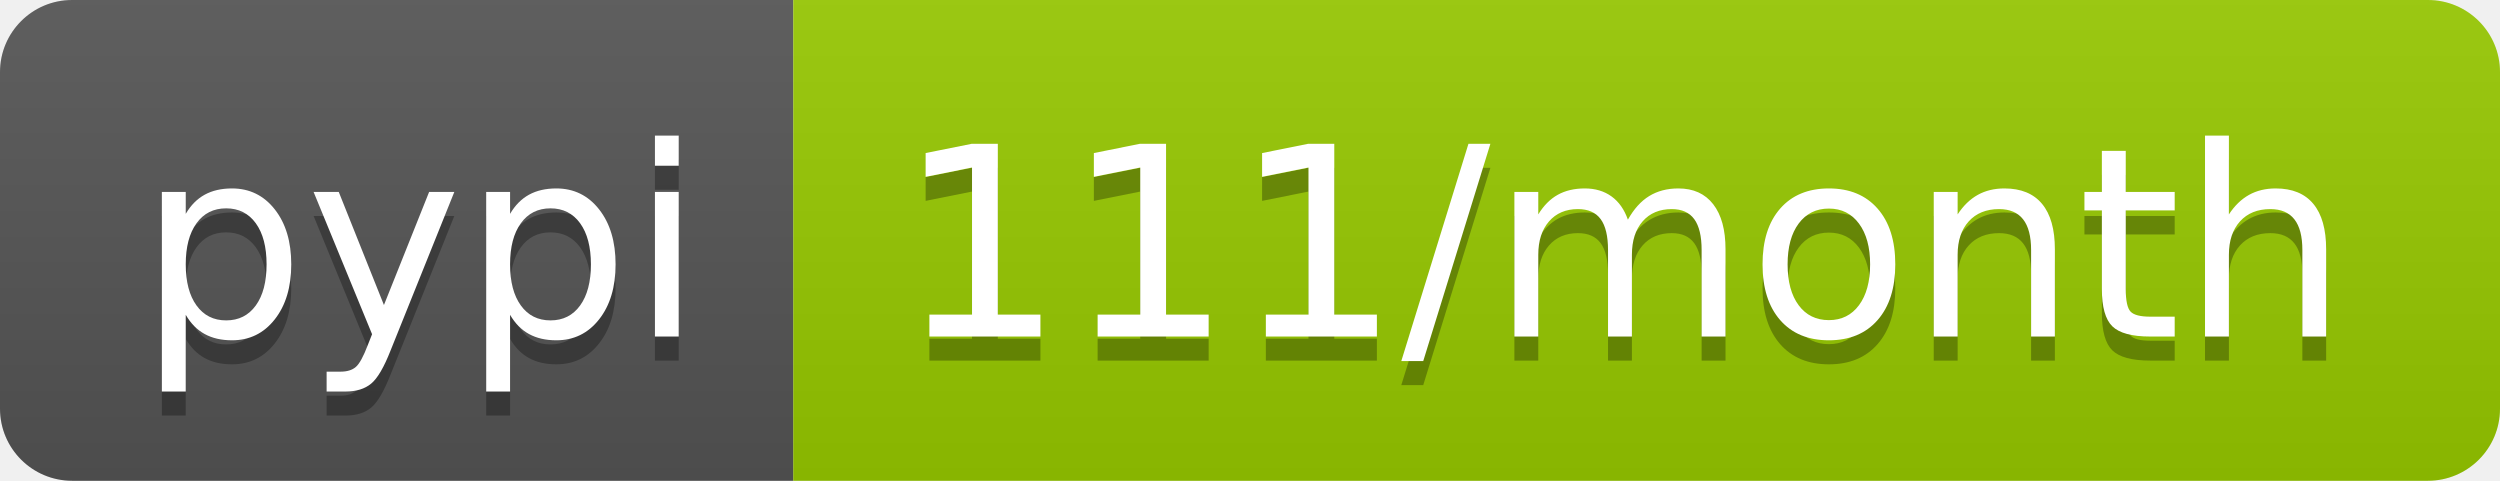
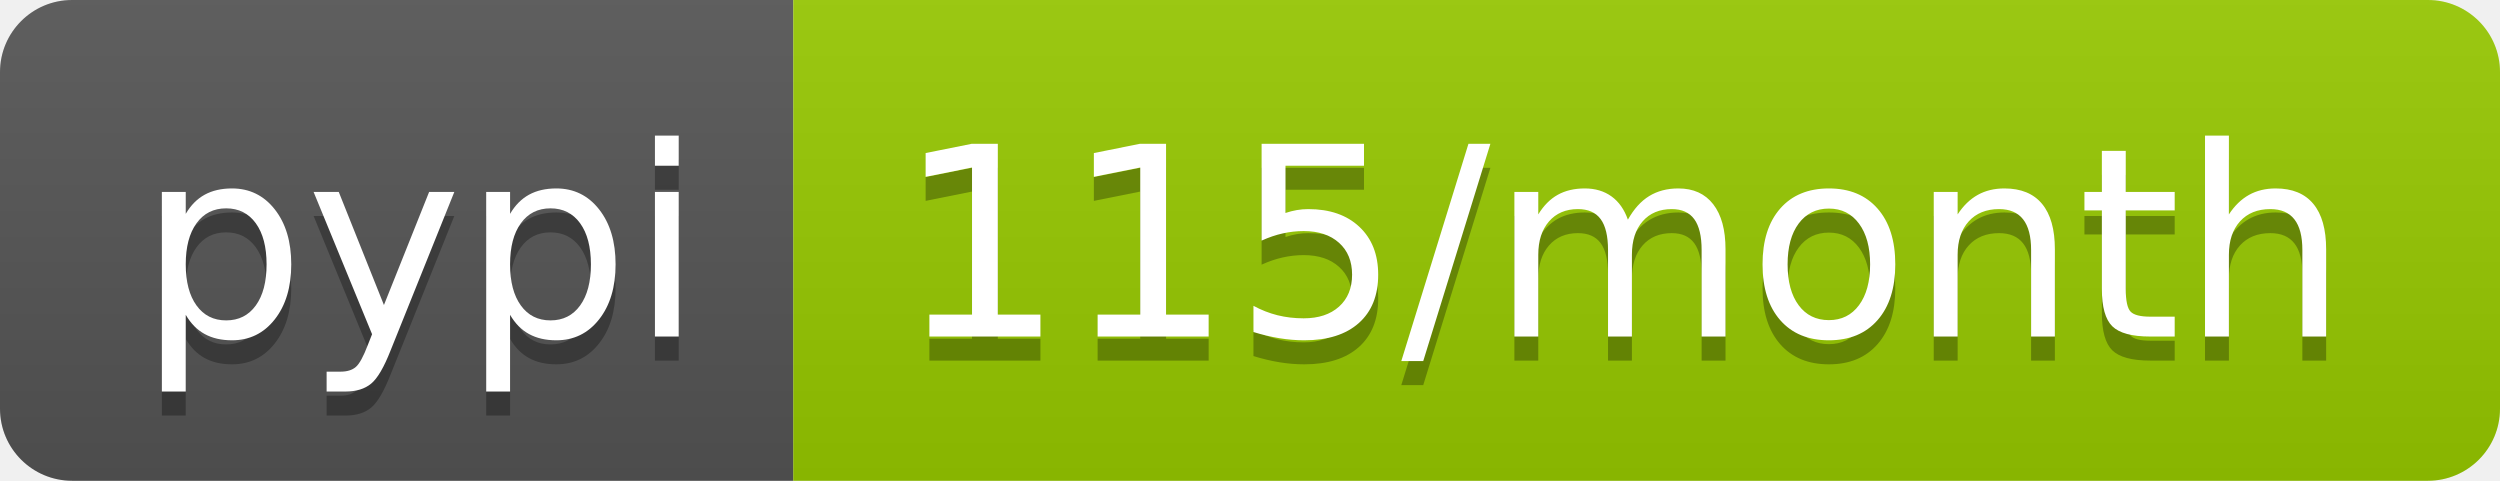
<svg xmlns="http://www.w3.org/2000/svg" width="104" height="20">
  <linearGradient id="b" x2="0" y2="100%">
    <stop offset="0" stop-color="#bbb" stop-opacity=".1" />
    <stop offset="1" stop-opacity=".1" />
  </linearGradient>
  <clipPath id="a">
    <rect width="104" height="20" rx="3" fill="#fff" />
  </clipPath>
  <g clip-path="url(#a)">
    <path fill="#555" d="M0 0h33v20H0z" />
    <path fill="#97ca00" d="M33 0h71v20H33z" />
    <path fill="url(#b)" d="M0 0h104v20H0z" />
  </g>
  <g fill="#fff" text-anchor="middle" font-family="DejaVu Sans,Verdana,Geneva,sans-serif" font-size="110">
    <text x="175" y="150" fill="#010101" fill-opacity=".3" transform="scale(.1)" textLength="230">pypi</text>
    <text x="175" y="140" transform="scale(.1)" textLength="230">pypi</text>
-     <text x="675" y="150" fill="#010101" fill-opacity=".3" transform="scale(.1)" textLength="610">111/month</text>
-     <text x="675" y="140" transform="scale(.1)" textLength="610">111/month</text>
+     <text x="675" y="150" fill="#010101" fill-opacity=".3" transform="scale(.1)" textLength="610">115/month</text>
+     <text x="675" y="140" transform="scale(.1)" textLength="610">115/month</text>
  </g>
</svg>
